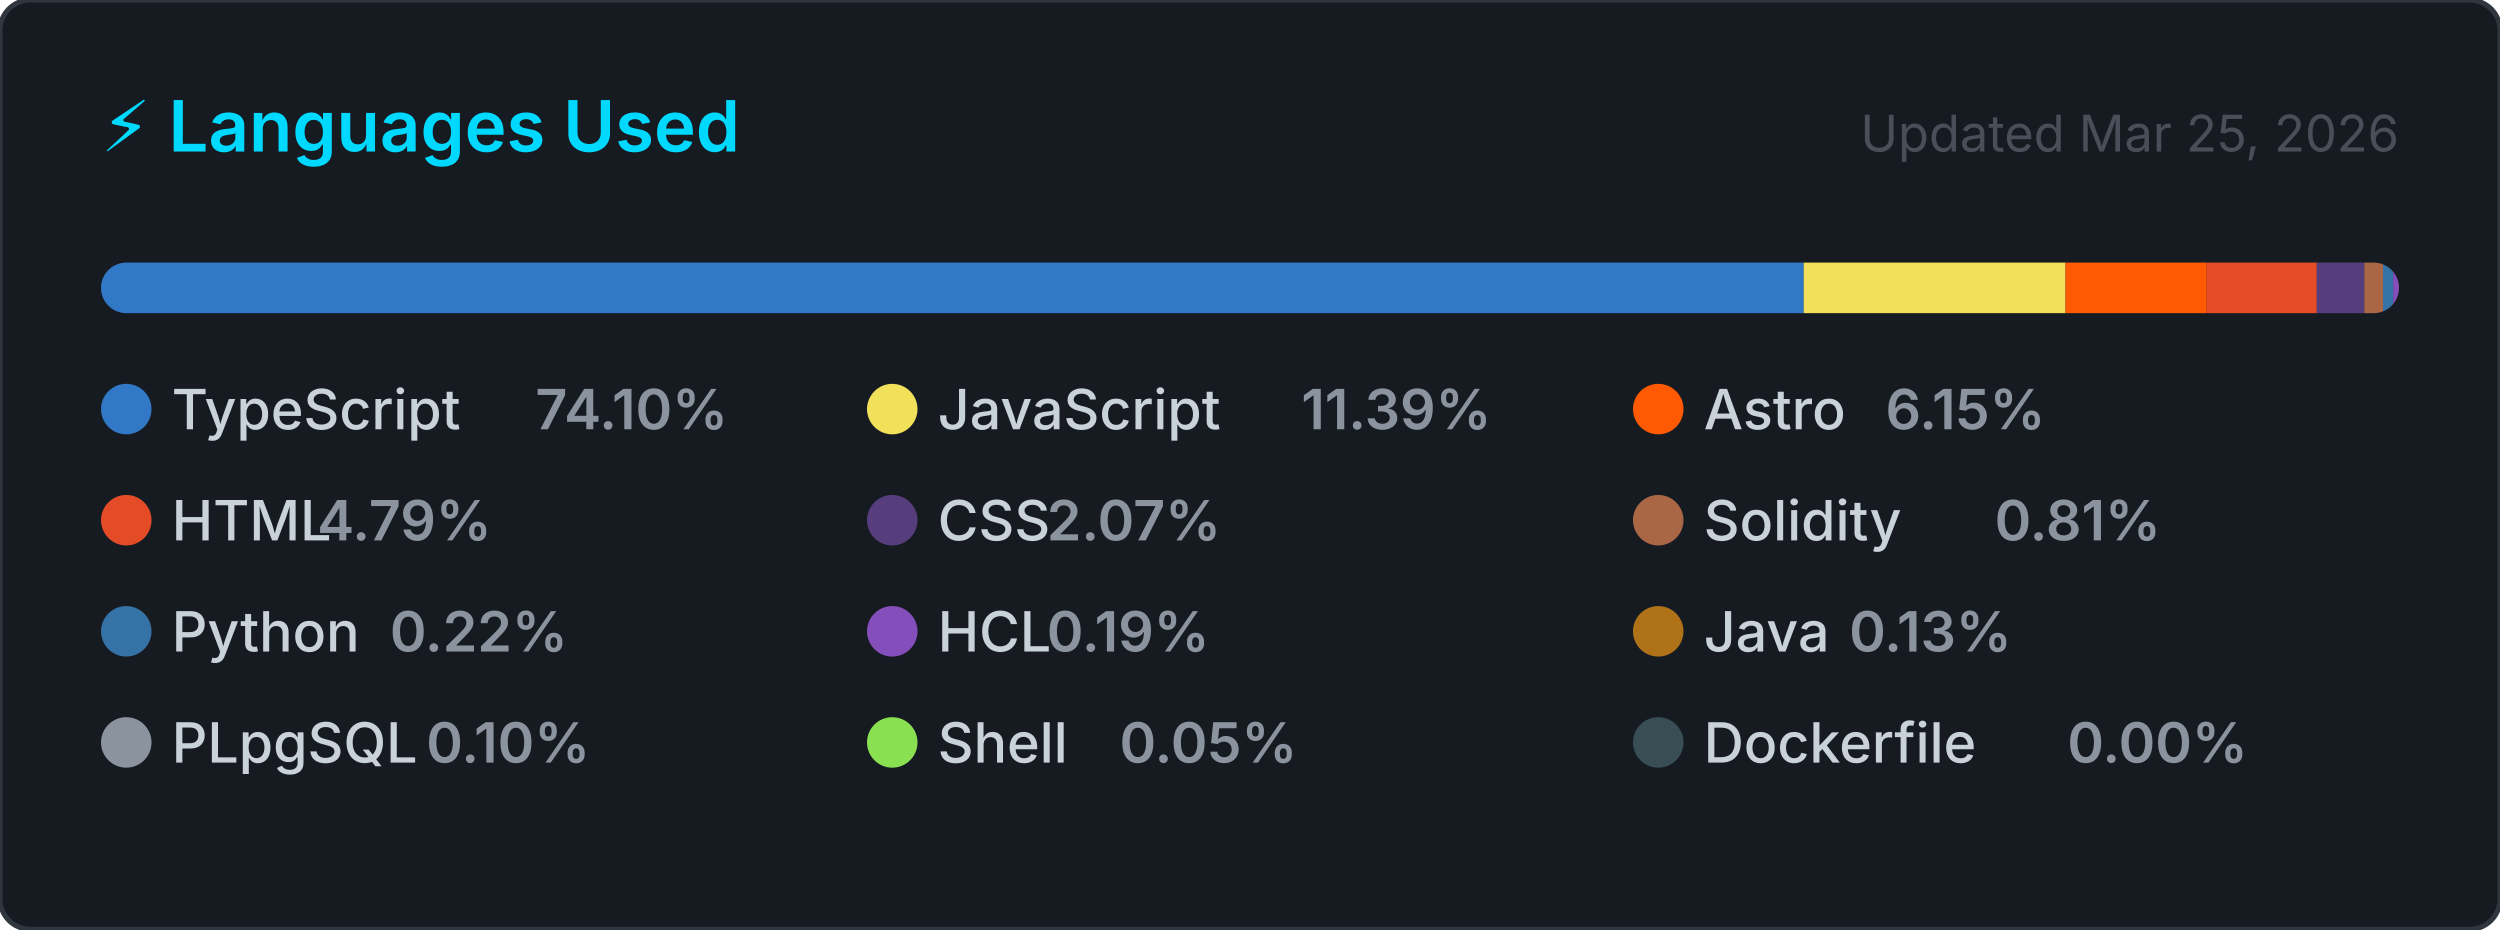
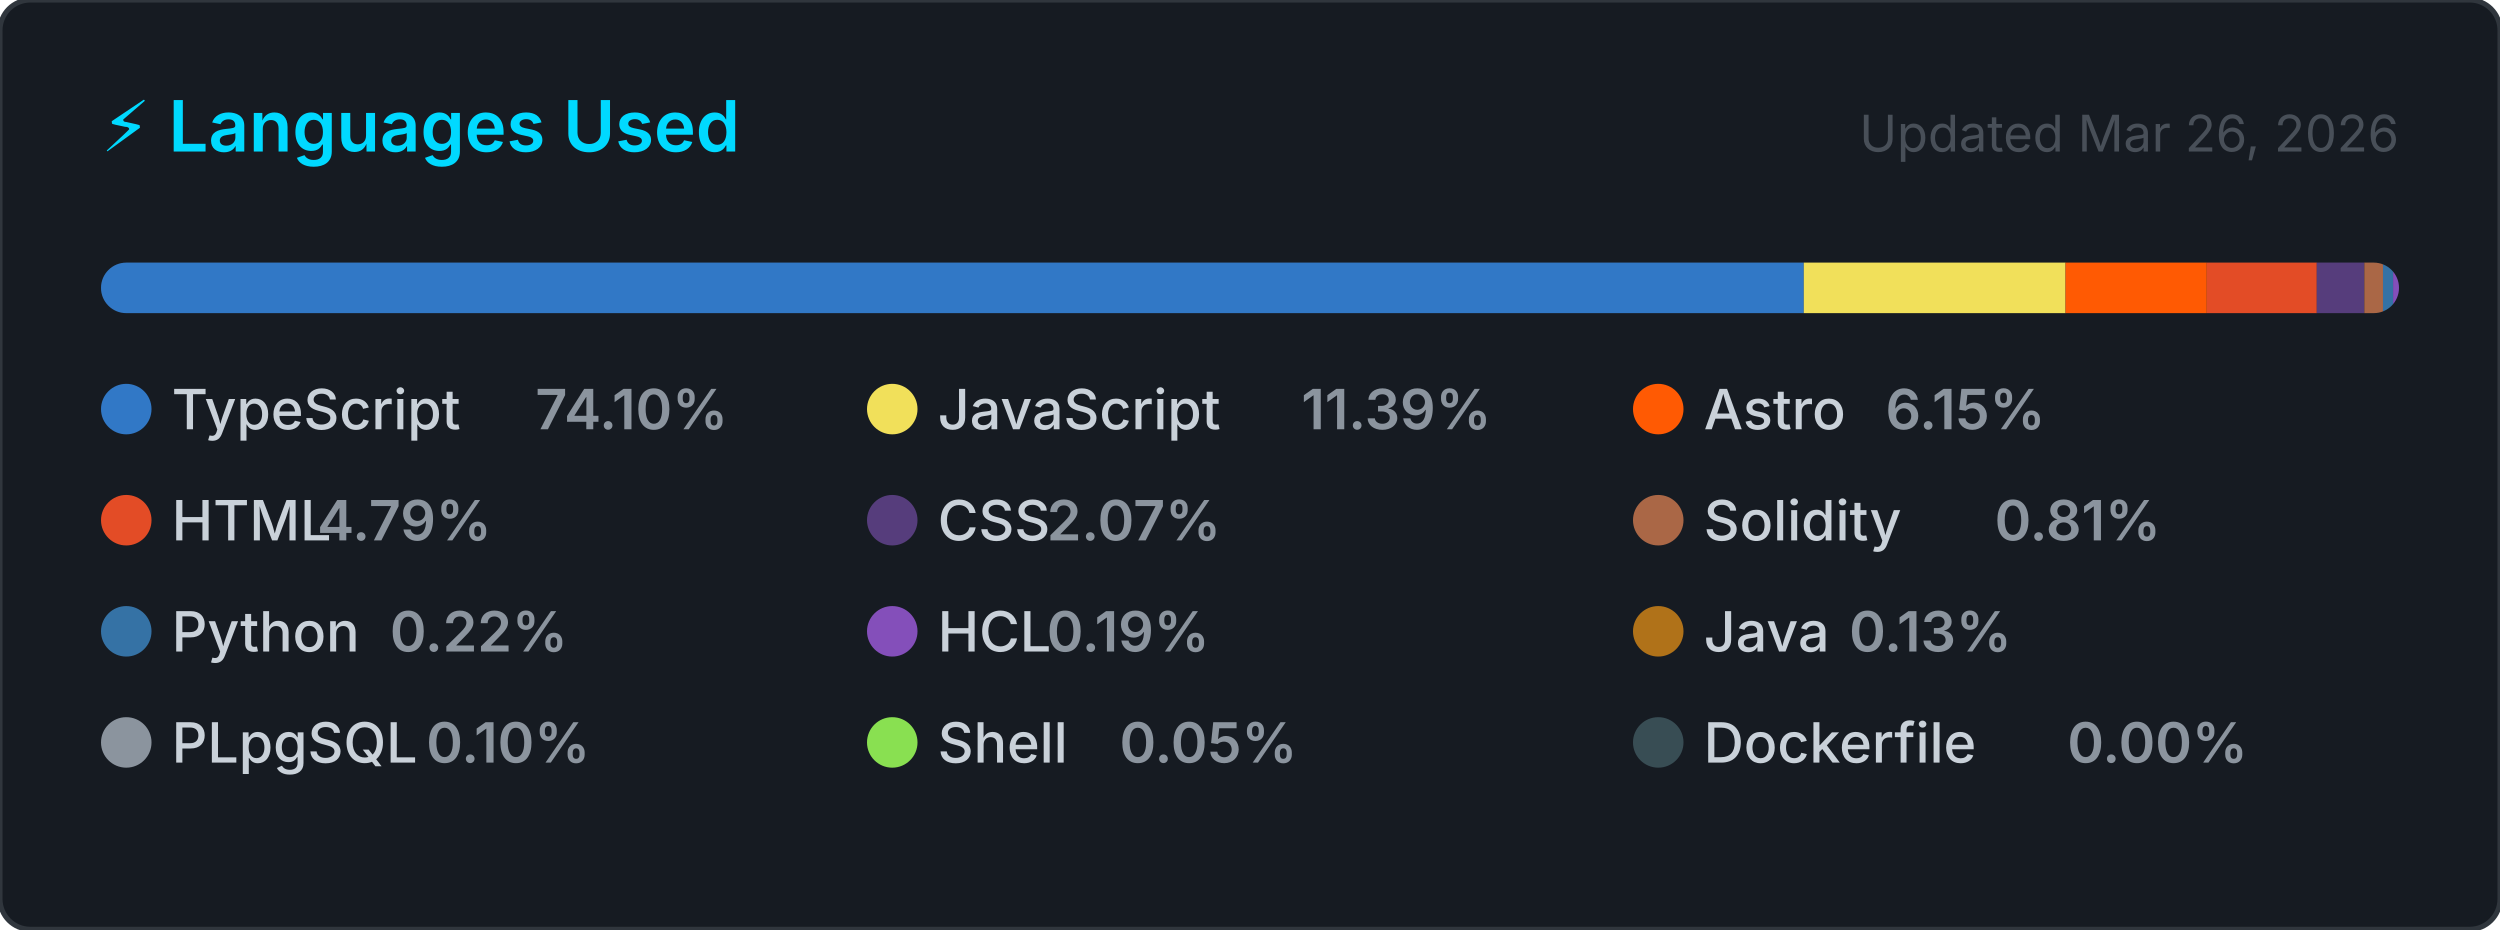
<svg xmlns="http://www.w3.org/2000/svg" width="495" height="184" viewBox="0 0 495 184" role="img" aria-label="Top programming languages for CallejaJ">
  <style>
    .card      { fill: #161b22; stroke: #30363d; stroke-width: 1; }
    .title     { font: 600 14px -apple-system, BlinkMacSystemFont, 'Segoe UI', sans-serif; fill: #00D9FF; }
    .updated   { font: 400 10px -apple-system, BlinkMacSystemFont, 'Segoe UI', sans-serif; fill: #484f58; }
    .lang-name { font: 500 11px -apple-system, BlinkMacSystemFont, 'Segoe UI', sans-serif; fill: #c9d1d9; }
    .lang-pct  { font: 600 11px -apple-system, BlinkMacSystemFont, 'Segoe UI', sans-serif; fill: #8b949e; }
  </style>
  <defs>
    <clipPath id="bar-clip">
      <rect x="20" y="52" width="455" height="10" rx="5" />
    </clipPath>
  </defs>
  <rect width="495" height="184" rx="6" ry="6" class="card" />
  <text x="20" y="30" class="title">⚡ Languages Used</text>
-   <text x="475" y="30" class="updated" text-anchor="end">Updated Mar 25, 2026</text>
+   <text x="475" y="30" class="updated" text-anchor="end">Updated Mar 26, 2026</text>
  <rect x="20" y="52" width="455" height="10" rx="5" fill="#21262d" />
  <g clip-path="url(#bar-clip)">
-     <rect x="20.00" y="52" width="337.14" height="10" fill="#3178c6" />
-     <rect x="357.14" y="52" width="51.84" height="10" fill="#f1e05a" />
-     <rect x="408.97" y="52" width="27.96" height="10" fill="#ff5a03" />
+     <rect x="20.00" y="52" width="337.15" height="10" fill="#3178c6" />
+     <rect x="357.15" y="52" width="51.83" height="10" fill="#f1e05a" />
+     <rect x="408.98" y="52" width="27.96" height="10" fill="#ff5a03" />
    <rect x="436.94" y="52" width="21.79" height="10" fill="#e34c26" />
    <rect x="458.72" y="52" width="9.42" height="10" fill="#563d7c" />
    <rect x="468.14" y="52" width="3.69" height="10" fill="#AA6746" />
    <rect x="471.83" y="52" width="2.00" height="10" fill="#3572A5" />
    <rect x="473.83" y="52" width="2.00" height="10" fill="#844FBA" />
    <rect x="475.83" y="52" width="2.00" height="10" fill="#b07219" />
    <rect x="477.83" y="52" width="2.00" height="10" fill="#8b949e" />
    <rect x="479.83" y="52" width="2.00" height="10" fill="#89e051" />
    <rect x="481.83" y="52" width="2.00" height="10" fill="#384d54" />
  </g>
  <g transform="translate(20, 76)">
    <circle cx="5" cy="5" r="5" fill="#3178c6" />
    <text x="14" y="9" class="lang-name">TypeScript</text>
    <text x="14" y="9" class="lang-pct" dx="72">74.10%</text>
  </g>
  <g transform="translate(171.6667, 76)">
    <circle cx="5" cy="5" r="5" fill="#f1e05a" />
    <text x="14" y="9" class="lang-name">JavaScript</text>
    <text x="14" y="9" class="lang-pct" dx="72">11.39%</text>
  </g>
  <g transform="translate(323.3333, 76)">
    <circle cx="5" cy="5" r="5" fill="#ff5a03" />
    <text x="14" y="9" class="lang-name">Astro</text>
    <text x="14" y="9" class="lang-pct" dx="36">6.15%</text>
  </g>
  <g transform="translate(20, 98)">
    <circle cx="5" cy="5" r="5" fill="#e34c26" />
    <text x="14" y="9" class="lang-name">HTML</text>
    <text x="14" y="9" class="lang-pct" dx="28.8">4.79%</text>
  </g>
  <g transform="translate(171.6667, 98)">
    <circle cx="5" cy="5" r="5" fill="#563d7c" />
    <text x="14" y="9" class="lang-name">CSS</text>
    <text x="14" y="9" class="lang-pct" dx="21.6">2.07%</text>
  </g>
  <g transform="translate(323.3333, 98)">
    <circle cx="5" cy="5" r="5" fill="#AA6746" />
    <text x="14" y="9" class="lang-name">Solidity</text>
    <text x="14" y="9" class="lang-pct" dx="57.6">0.81%</text>
  </g>
  <g transform="translate(20, 120)">
    <circle cx="5" cy="5" r="5" fill="#3572A5" />
    <text x="14" y="9" class="lang-name">Python</text>
    <text x="14" y="9" class="lang-pct" dx="43.2">0.22%</text>
  </g>
  <g transform="translate(171.6667, 120)">
    <circle cx="5" cy="5" r="5" fill="#844FBA" />
    <text x="14" y="9" class="lang-name">HCL</text>
    <text x="14" y="9" class="lang-pct" dx="21.6">0.19%</text>
  </g>
  <g transform="translate(323.3333, 120)">
    <circle cx="5" cy="5" r="5" fill="#b07219" />
    <text x="14" y="9" class="lang-name">Java</text>
    <text x="14" y="9" class="lang-pct" dx="28.8">0.13%</text>
  </g>
  <g transform="translate(20, 142)">
    <circle cx="5" cy="5" r="5" fill="#8b949e" />
    <text x="14" y="9" class="lang-name">PLpgSQL</text>
    <text x="14" y="9" class="lang-pct" dx="50.4">0.10%</text>
  </g>
  <g transform="translate(171.6667, 142)">
    <circle cx="5" cy="5" r="5" fill="#89e051" />
    <text x="14" y="9" class="lang-name">Shell</text>
    <text x="14" y="9" class="lang-pct" dx="36">0.05%</text>
  </g>
  <g transform="translate(323.3333, 142)">
    <circle cx="5" cy="5" r="5" fill="#384d54" />
    <text x="14" y="9" class="lang-name">Dockerfile</text>
    <text x="14" y="9" class="lang-pct" dx="72">0.00%</text>
  </g>
</svg>
